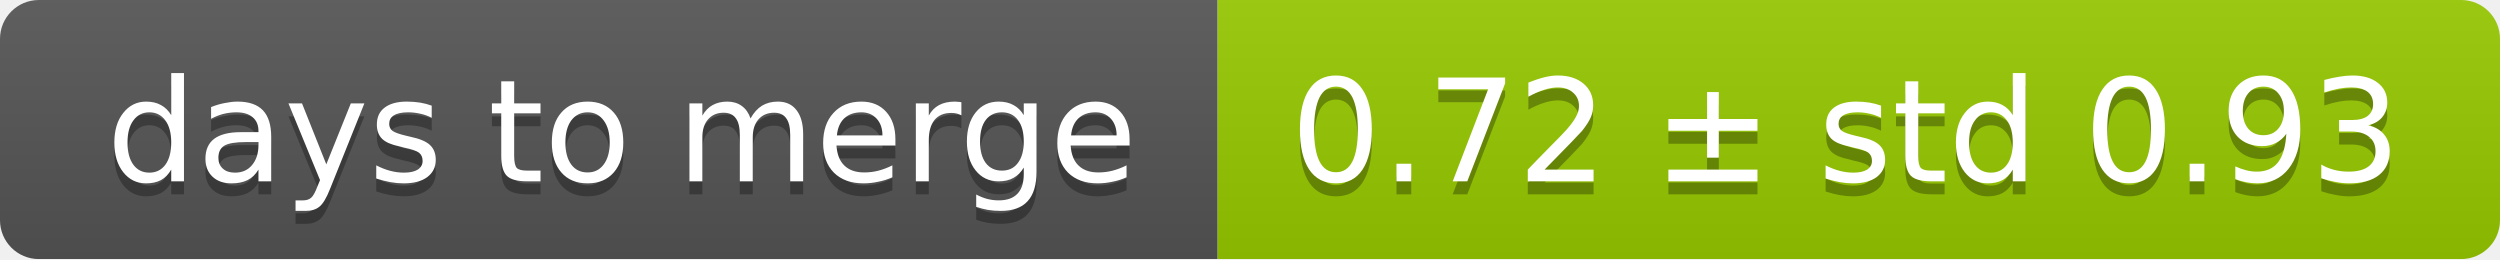
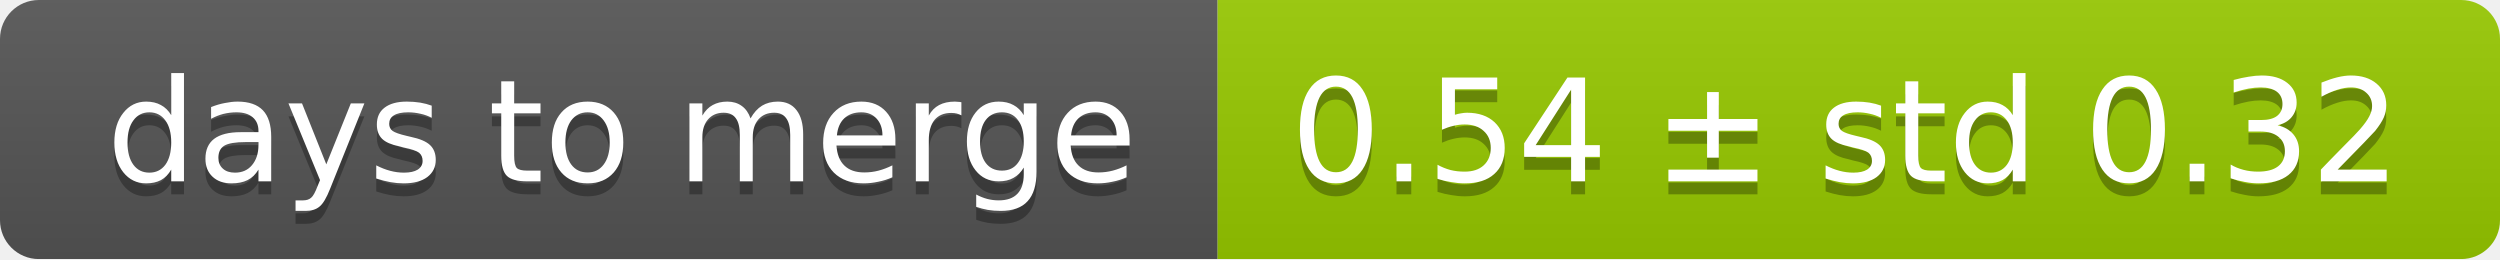
<svg xmlns="http://www.w3.org/2000/svg" width="193" height="20">
  <linearGradient id="smooth" x2="0" y2="100%">
    <stop offset="0" stop-color="#bbb" stop-opacity=".1" />
    <stop offset="1" stop-opacity=".1" />
  </linearGradient>
  <mask id="round">
    <rect width="193" height="20" rx="3" fill="#fff" />
  </mask>
  <g mask="url(#round)">
    <rect width="94" height="20" fill="#555" />
    <rect x="94" width="99" height="20" fill="#97ca00" />
    <rect width="193" height="20" fill="url(#smooth)" />
  </g>
  <g fill="#fff" text-anchor="middle" font-family="DejaVu Sans,Verdana,Geneva,sans-serif" font-size="11">
    <text x="48" y="15" fill="#010101" fill-opacity=".3">days to merge</text>
    <text x="48" y="14">days to merge</text>
-     <text x="142.5" y="15" fill="#010101" fill-opacity=".3">0.72 ± std 0.93</text>
-     <text x="142.5" y="14">0.72 ± std 0.93</text>
+     <text x="142.5" y="15" fill="#010101" fill-opacity=".3">0.54 ± std 0.32</text>
+     <text x="142.5" y="14">0.54 ± std 0.32</text>
  </g>
</svg>
